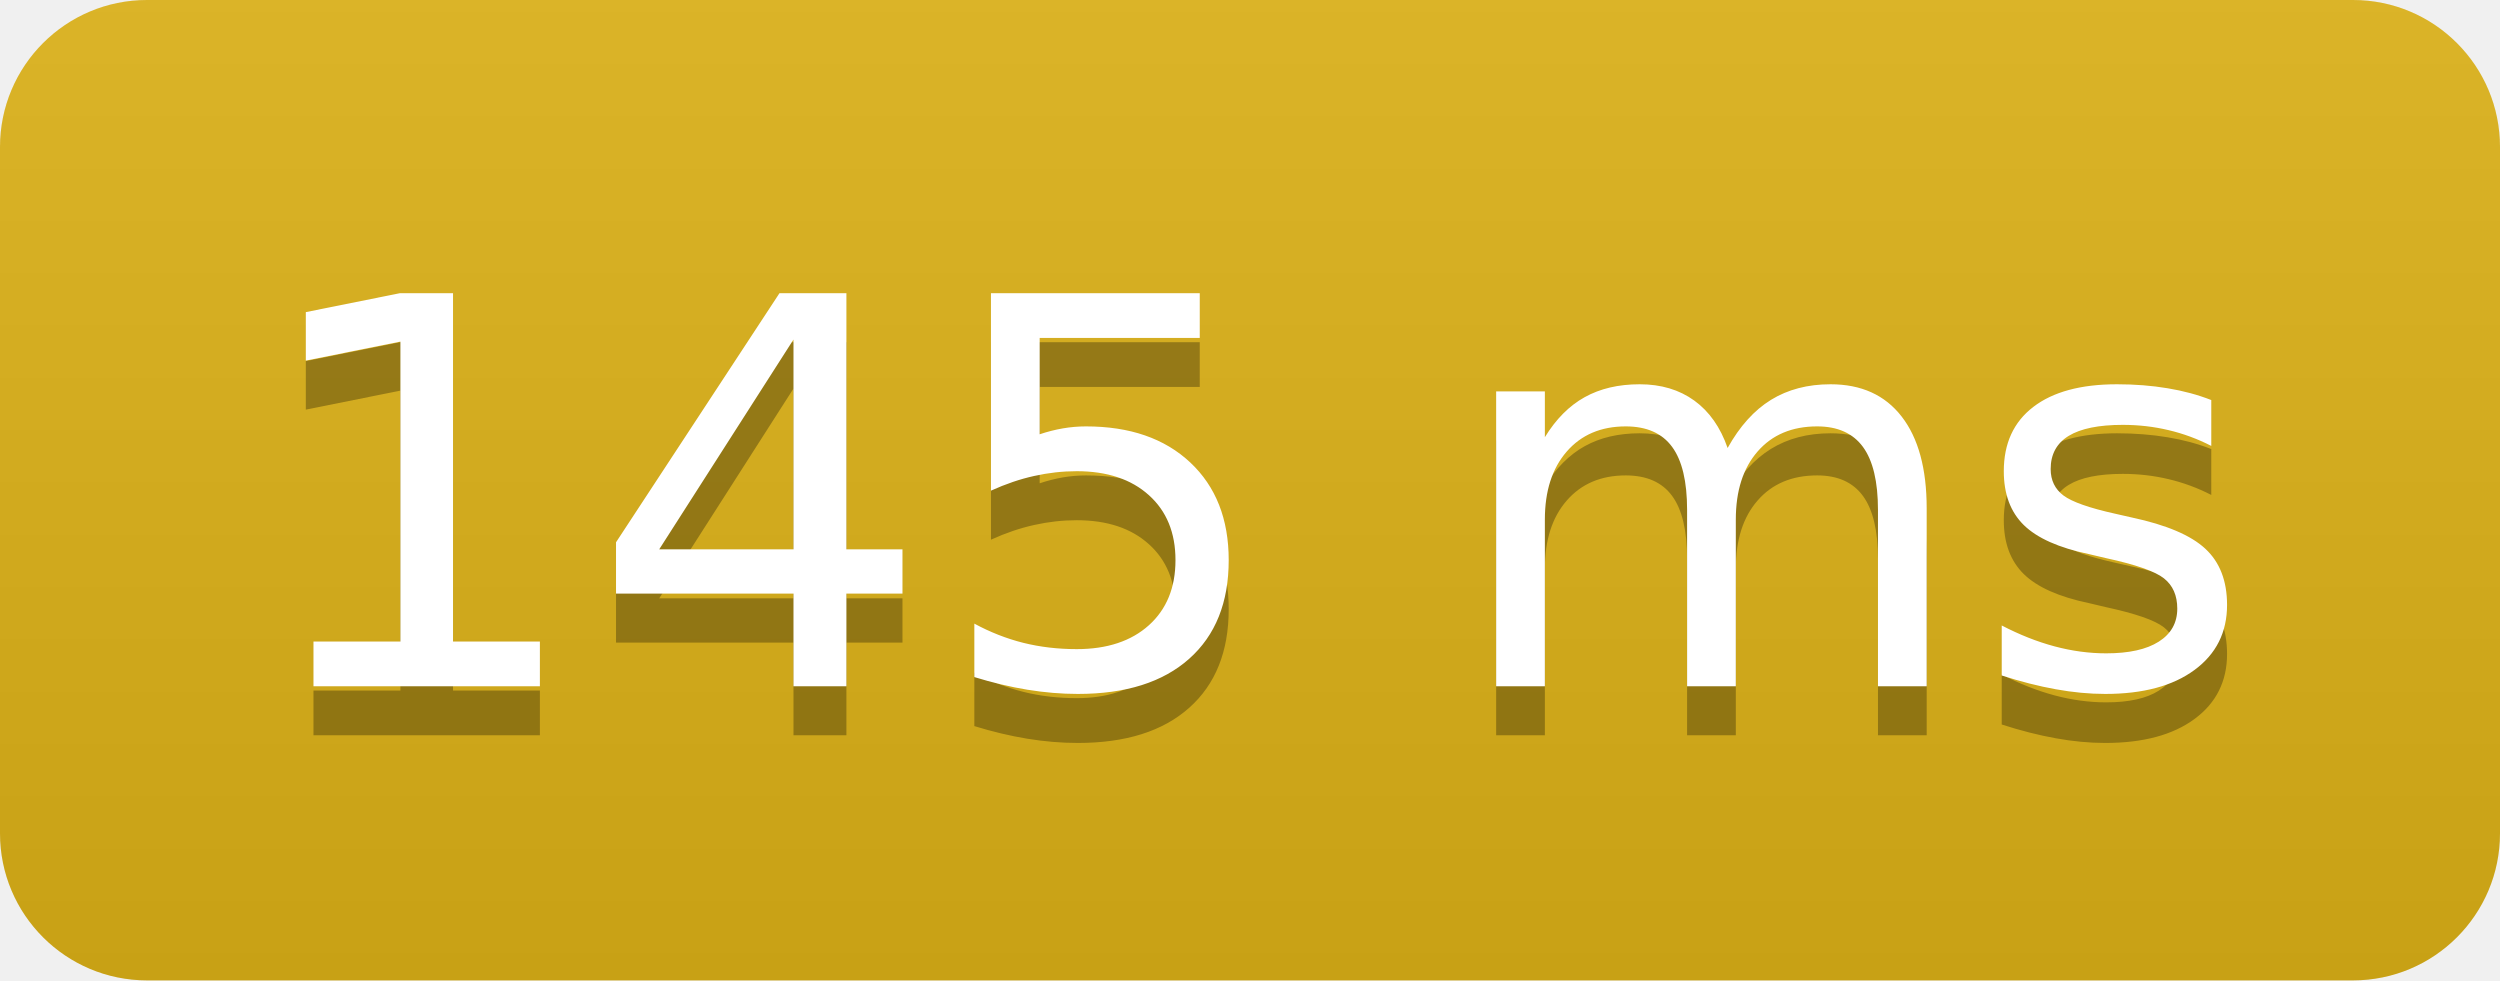
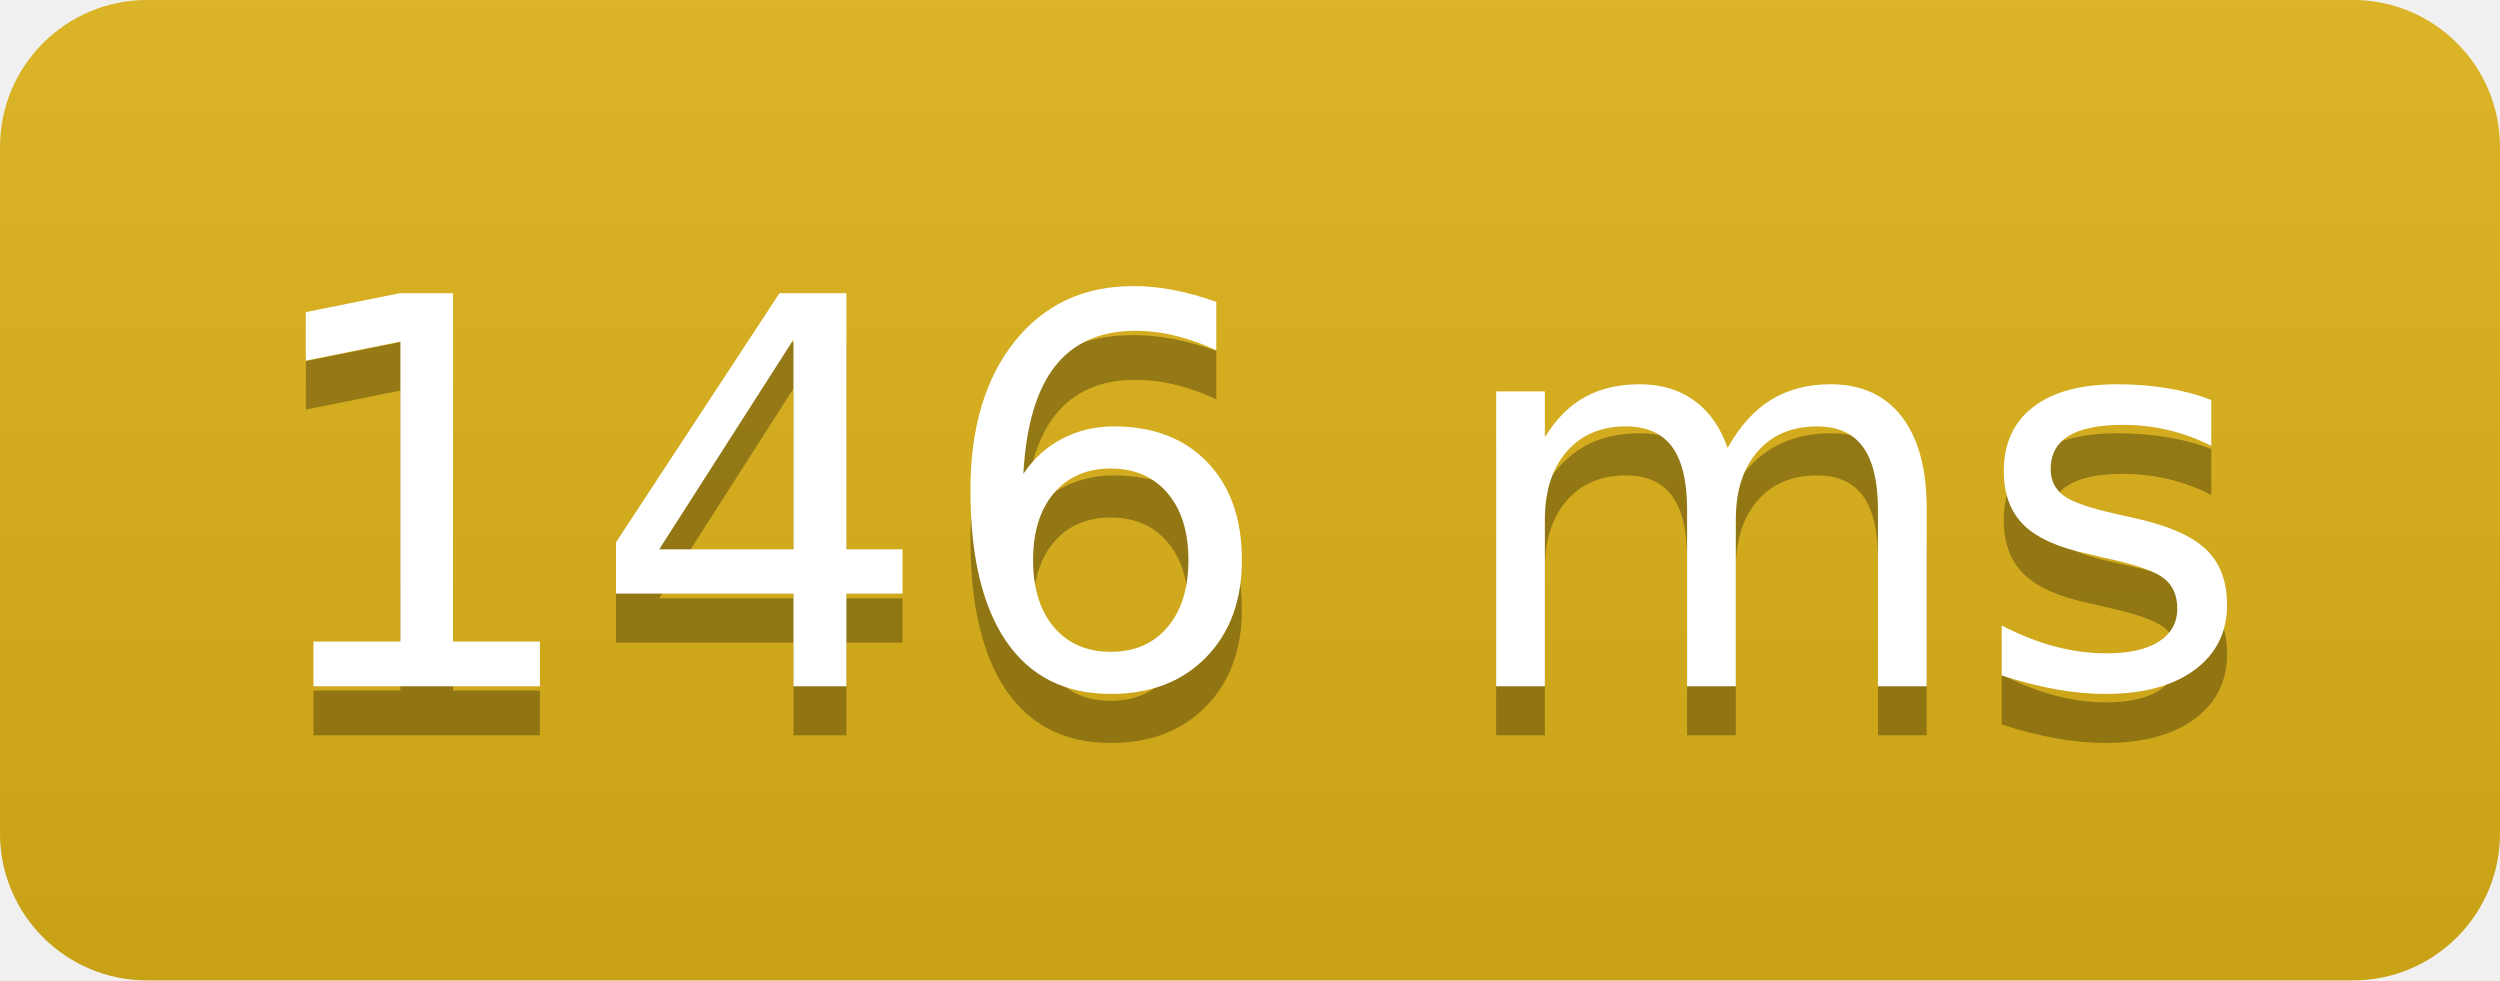
<svg xmlns="http://www.w3.org/2000/svg" width="51" height="20">
  <linearGradient id="b" x2="0" y2="100%">
    <stop offset="0" stop-color="#bbb" stop-opacity=".1" />
    <stop offset="1" stop-opacity=".1" />
  </linearGradient>
  <clipPath id="a">
    <rect width="51" height="20" rx="3" fill="#fff" />
  </clipPath>
  <g clip-path="url(#a)">
    <path fill="#dfb317" d="M0 0h0v20H0z" />
    <path fill="#dfb317" d="M0 0h51v20H0z" />
    <path fill="url(#b)" d="M0 0h51v20H0z" />
  </g>
  <g fill="#fff" text-anchor="middle" font-family="DejaVu Sans,Verdana,Geneva,sans-serif" font-size="110">
-     <text x="255" y="150" fill="#010101" fill-opacity=".3" transform="scale(.1)" textLength="410">145 ms</text>
-     <text x="255" y="140" transform="scale(.1)" textLength="410">145 ms</text>
+     <text x="255" y="150" fill="#010101" fill-opacity=".3" transform="scale(.1)" textLength="410">146 ms</text>
+     <text x="255" y="140" transform="scale(.1)" textLength="410">146 ms</text>
  </g>
</svg>
